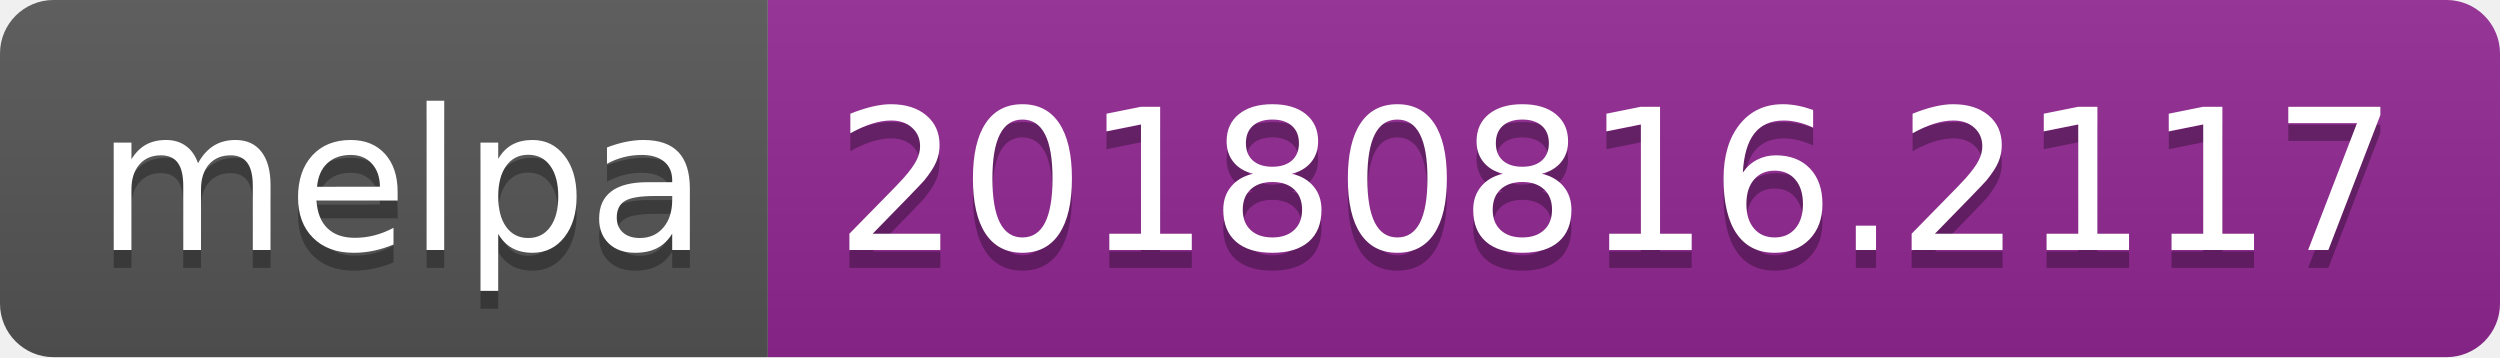
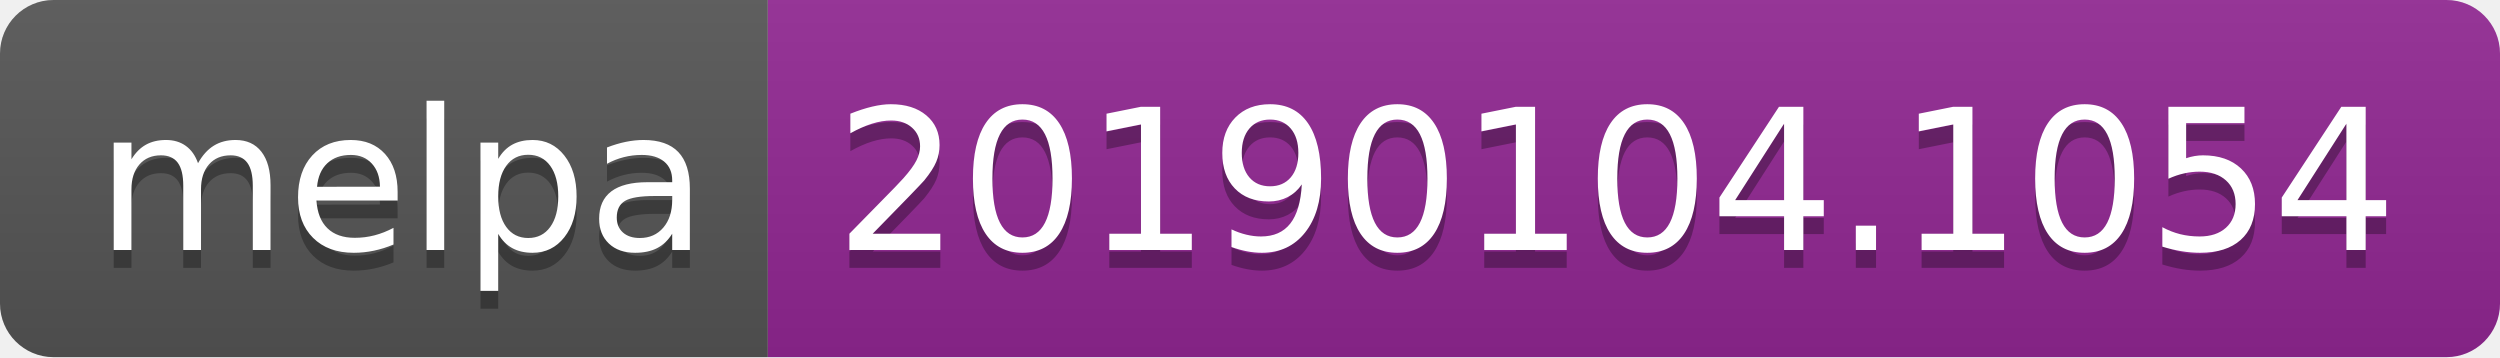
<svg xmlns="http://www.w3.org/2000/svg" width="140" height="20">
  <linearGradient id="b" x2="0" y2="100%">
    <stop offset="0" stop-color="#bbb" stop-opacity=".1" />
    <stop offset="1" stop-opacity=".1" />
  </linearGradient>
  <clipPath id="a">
    <rect width="140" height="20" rx="3" fill="#fff" />
  </clipPath>
  <g clip-path="url(#a)">
    <path fill="#555" d="M0 0h43v20H0z" />
    <path fill="#922793" d="M43 0h97v20H43z" />
    <path fill="url(#b)" d="M0 0h140v20H0z" />
  </g>
  <g fill="#fff" text-anchor="middle" font-family="DejaVu Sans,Verdana,Geneva,sans-serif" font-size="110">
    <text x="225" y="150" fill="#010101" fill-opacity=".3" transform="scale(.1)" textLength="330">melpa</text>
    <text x="225" y="140" transform="scale(.1)" textLength="330">melpa</text>
-     <text x="905" y="150" fill="#010101" fill-opacity=".3" transform="scale(.1)" textLength="870">20180816.2117</text>
-     <text x="905" y="140" transform="scale(.1)" textLength="870">20180816.2117</text>
+     <text x="905" y="150" fill="#010101" fill-opacity=".3" transform="scale(.1)" textLength="870">20190104.1054</text>
+     <text x="905" y="140" transform="scale(.1)" textLength="870">20190104.1054</text>
  </g>
</svg>
